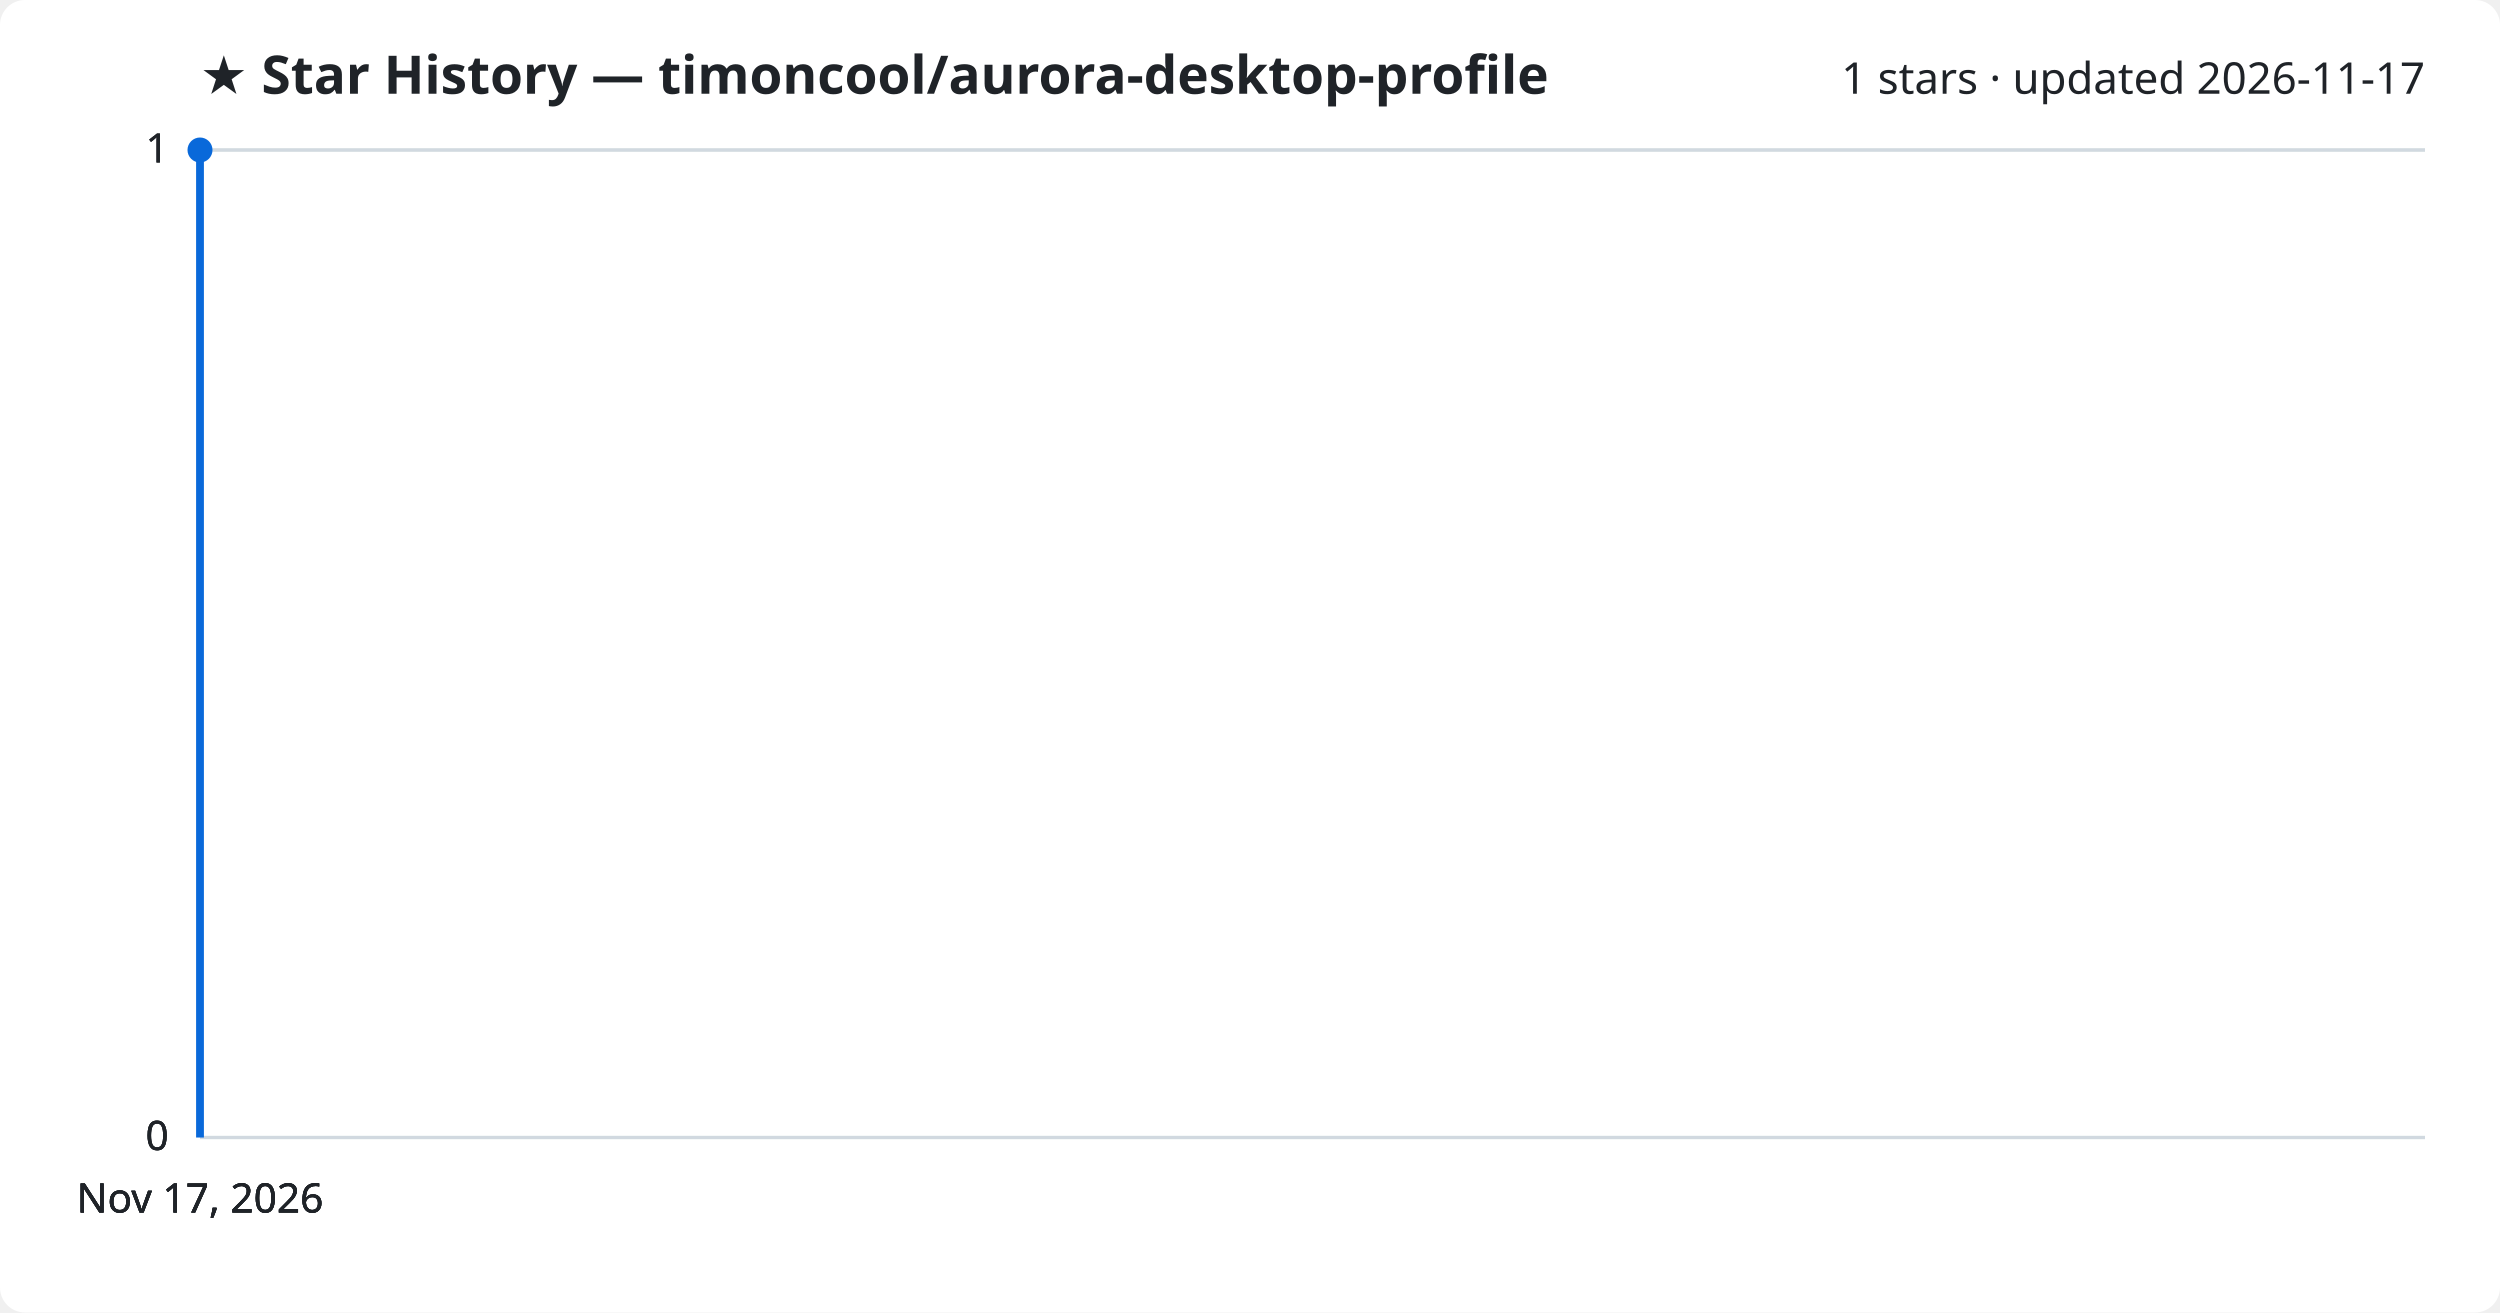
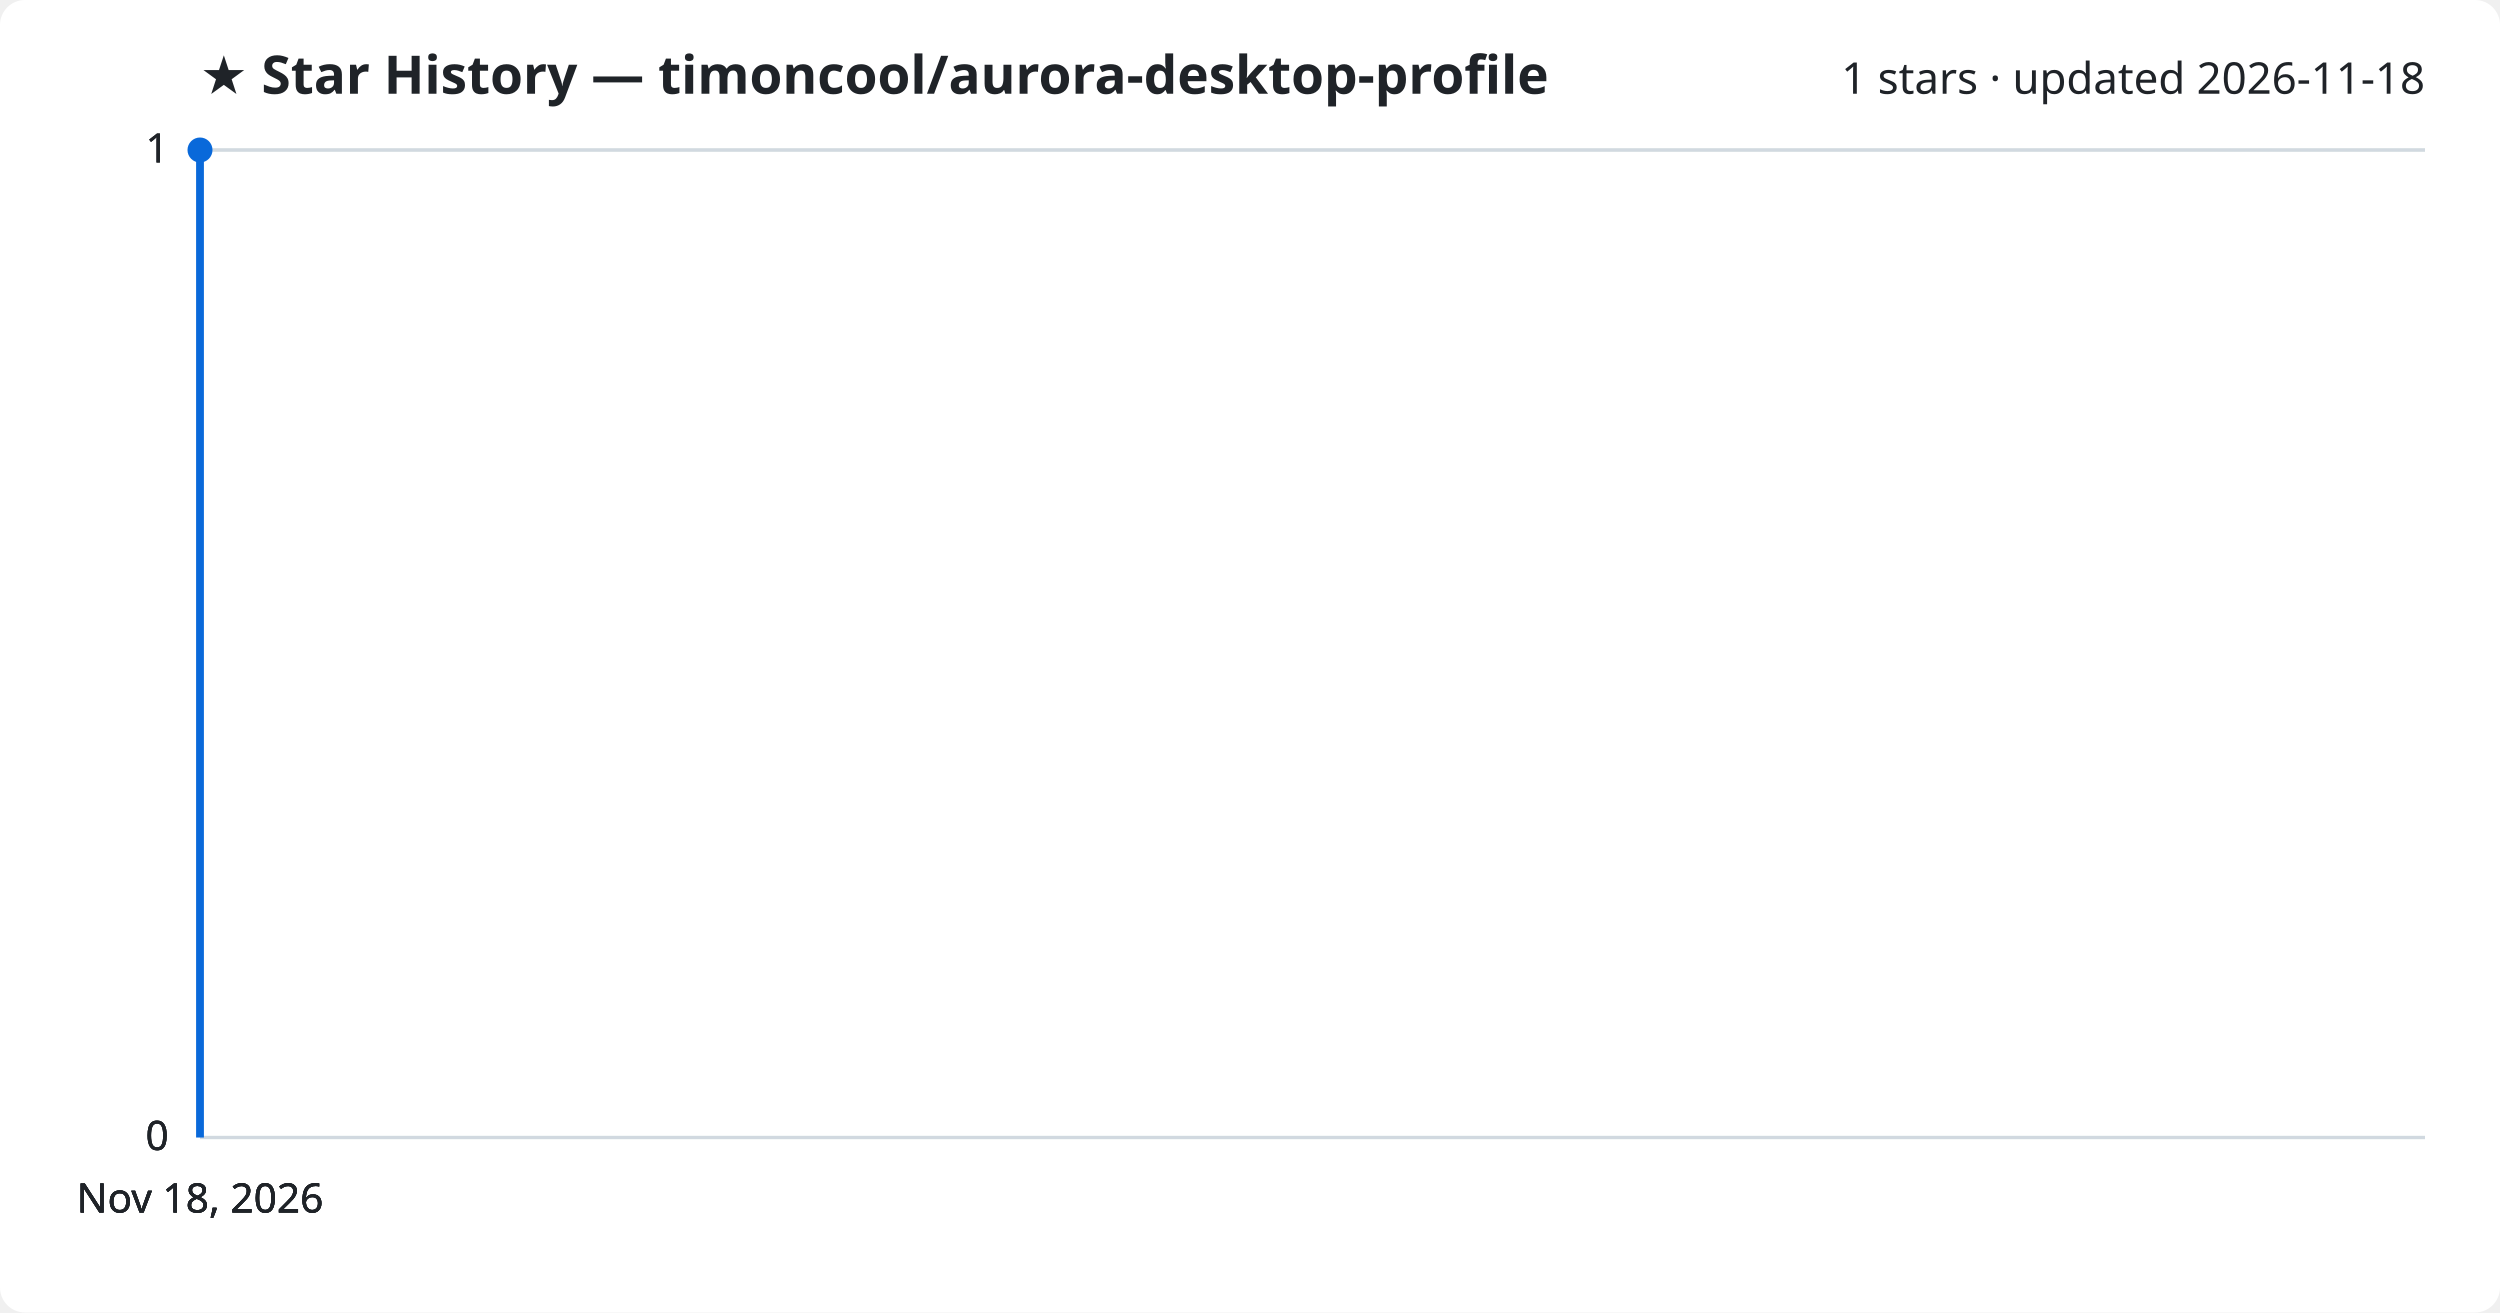
<svg xmlns="http://www.w3.org/2000/svg" viewBox="0 0 800 420" font-family="Segoe UI, sans-serif">
  <rect width="800" height="420" fill="#ffffff" rx="8" />
  <text x="64" y="30" fill="#1f2328" font-size="17" font-weight="700">★ Star History — timoncool/aurora-desktop-profile</text>
-   <text x="776" y="30" fill="#1f2328" font-size="14" text-anchor="end">1 stars · updated 2026-11-17</text>
+   <text x="776" y="30" fill="#1f2328" font-size="14" text-anchor="end">1 stars · updated 2026-11-18</text>
  <line x1="64" y1="364.0" x2="776" y2="364.0" stroke="#d1d9e0" stroke-width="1" />
  <text x="54" y="368.0" fill="#1f2328" font-size="13" text-anchor="end">0</text>
  <line x1="64" y1="364.0" x2="776" y2="364.0" stroke="#d1d9e0" stroke-width="1" />
  <text x="54" y="368.0" fill="#1f2328" font-size="13" text-anchor="end">0</text>
  <line x1="64" y1="364.0" x2="776" y2="364.0" stroke="#d1d9e0" stroke-width="1" />
  <text x="54" y="368.0" fill="#1f2328" font-size="13" text-anchor="end">0</text>
  <line x1="64" y1="48.0" x2="776" y2="48.0" stroke="#d1d9e0" stroke-width="1" />
  <text x="54" y="52.0" fill="#1f2328" font-size="13" text-anchor="end">1</text>
  <line x1="64" y1="48.0" x2="776" y2="48.0" stroke="#d1d9e0" stroke-width="1" />
  <text x="54" y="52.0" fill="#1f2328" font-size="13" text-anchor="end">1</text>
  <path d="M64.0,364.0 L64.0,48.0 L64.0,48.0" fill="none" stroke="#0969da" stroke-width="2.5" stroke-linejoin="round" />
  <circle cx="64.0" cy="48.0" r="4" fill="#0969da" />
-   <text x="64.0" y="388" fill="#1f2328" font-size="13" text-anchor="middle">Nov 17, 2026</text>
-   <text x="64.0" y="388" fill="#1f2328" font-size="13" text-anchor="middle">Nov 17, 2026</text>
-   <text x="64.0" y="388" fill="#1f2328" font-size="13" text-anchor="middle">Nov 17, 2026</text>
-   <text x="64.0" y="388" fill="#1f2328" font-size="13" text-anchor="middle">Nov 17, 2026</text>
+   <text x="64.0" y="388" fill="#1f2328" font-size="13" text-anchor="middle">Nov 18, 2026</text>
+   <text x="64.0" y="388" fill="#1f2328" font-size="13" text-anchor="middle">Nov 18, 2026</text>
+   <text x="64.0" y="388" fill="#1f2328" font-size="13" text-anchor="middle">Nov 18, 2026</text>
+   <text x="64.0" y="388" fill="#1f2328" font-size="13" text-anchor="middle">Nov 18, 2026</text>
</svg>
